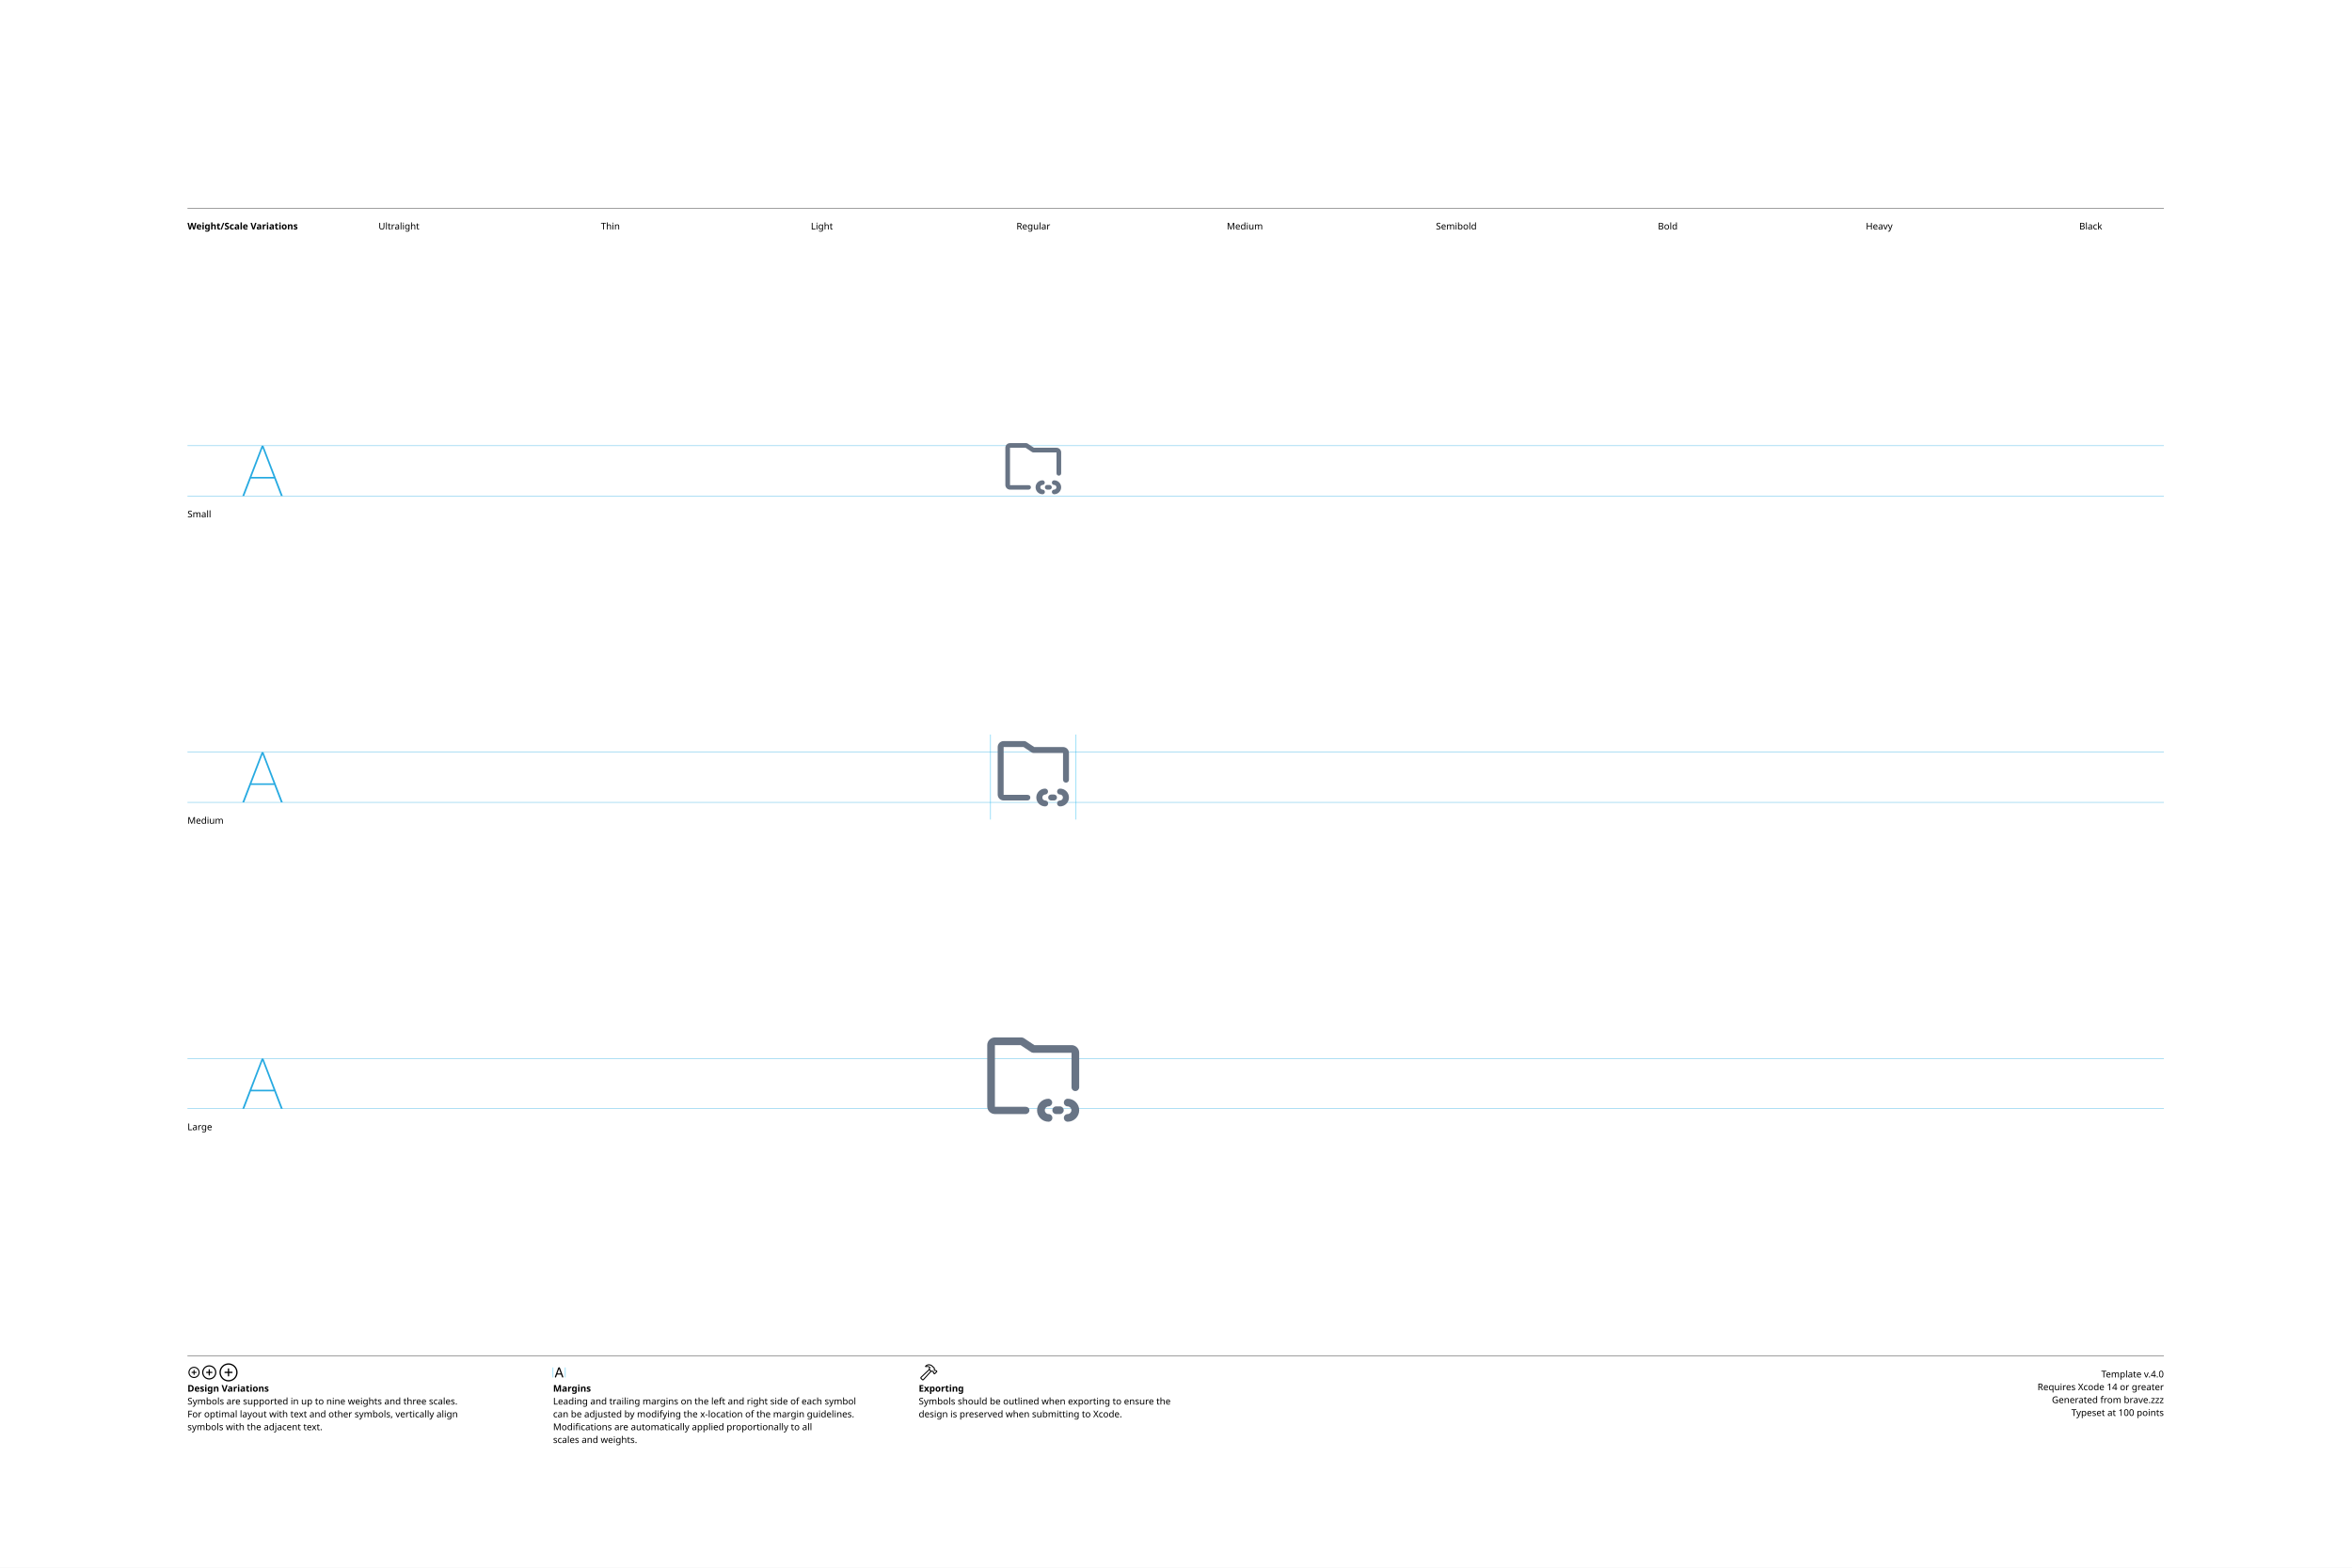
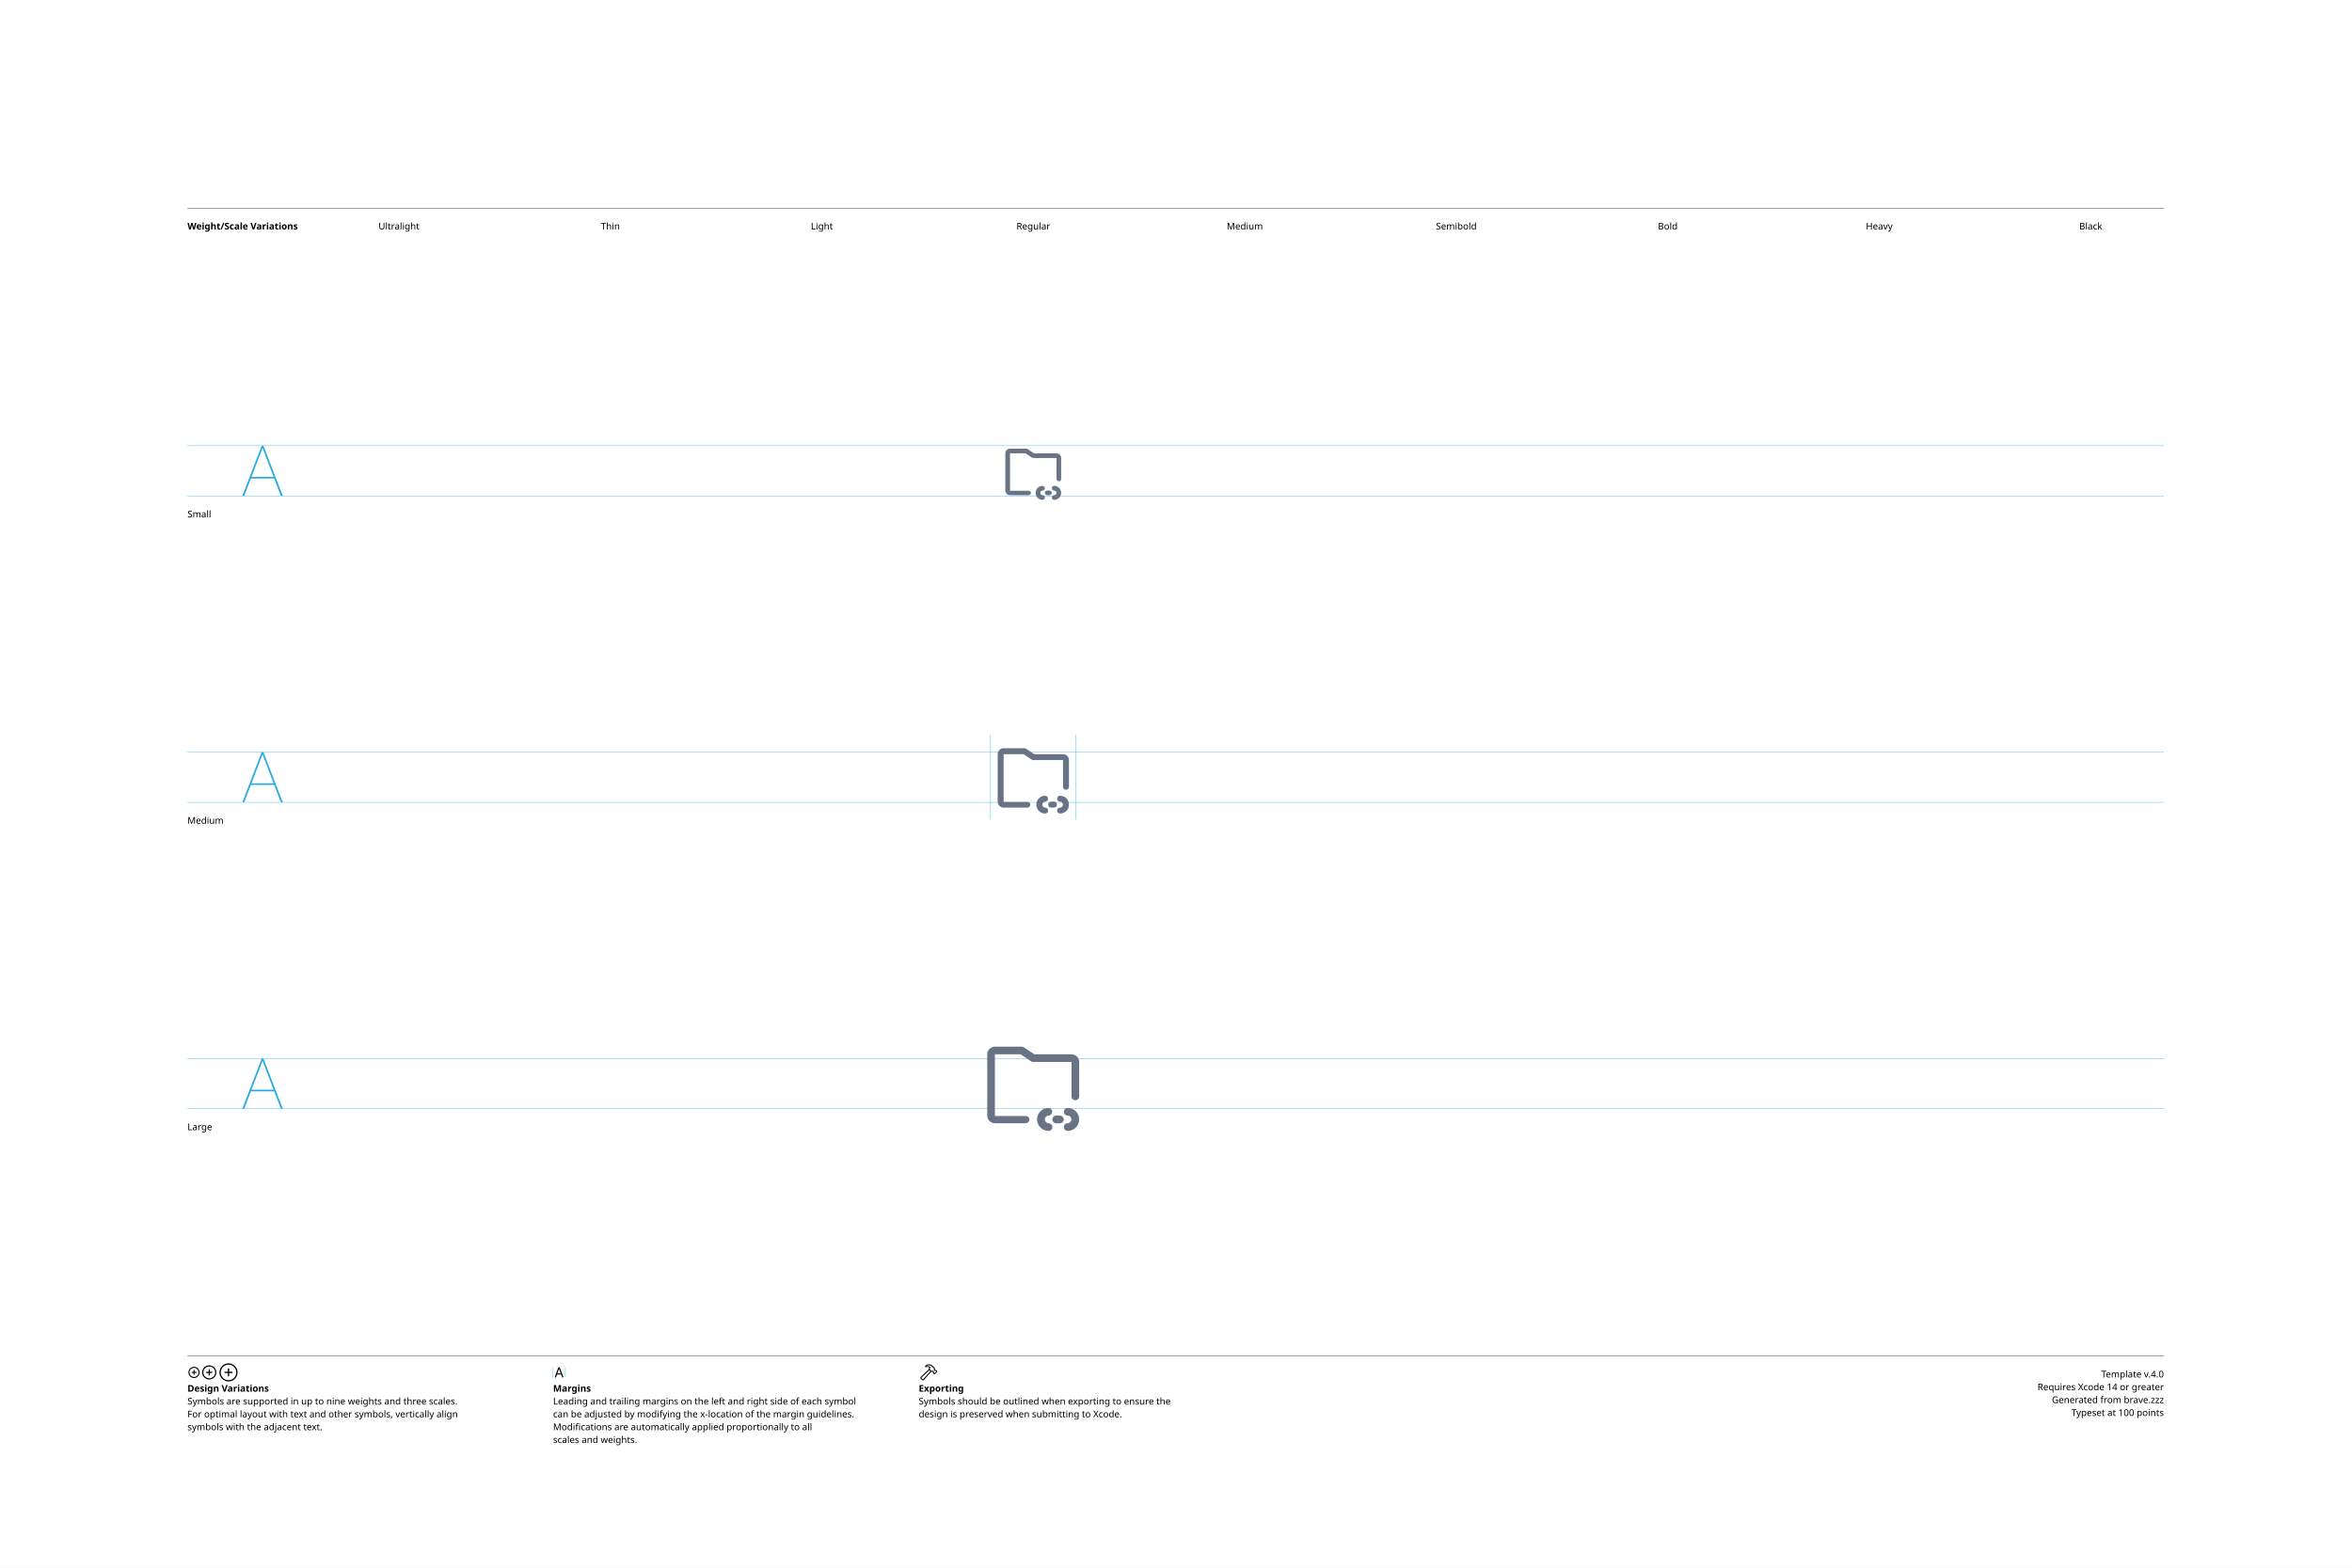
<svg xmlns="http://www.w3.org/2000/svg" version="1.1" width="3300" height="2200">
  <g id="Notes">
    <rect height="2200" id="artboard" style="fill:white;opacity:1" width="3300" x="0" y="0" />
    <line style="fill:none;stroke:black;opacity:1;stroke-width:0.5;" x1="263" x2="3036" y1="292" y2="292" />
    <text style="stroke:none;fill:black;font-family:sans-serif;font-size:13;font-weight:bold;" transform="matrix(1 0 0 1 263 322)">Weight/Scale Variations</text>
    <text style="stroke:none;fill:black;font-family:sans-serif;font-size:13;text-anchor:middle;" transform="matrix(1 0 0 1 559.711 322)">Ultralight</text>
    <text style="stroke:none;fill:black;font-family:sans-serif;font-size:13;text-anchor:middle;" transform="matrix(1 0 0 1 856.422 322)">Thin</text>
    <text style="stroke:none;fill:black;font-family:sans-serif;font-size:13;text-anchor:middle;" transform="matrix(1 0 0 1 1153.13 322)">Light</text>
    <text style="stroke:none;fill:black;font-family:sans-serif;font-size:13;text-anchor:middle;" transform="matrix(1 0 0 1 1449.84 322)">Regular</text>
    <text style="stroke:none;fill:black;font-family:sans-serif;font-size:13;text-anchor:middle;" transform="matrix(1 0 0 1 1746.56 322)">Medium</text>
    <text style="stroke:none;fill:black;font-family:sans-serif;font-size:13;text-anchor:middle;" transform="matrix(1 0 0 1 2043.27 322)">Semibold</text>
    <text style="stroke:none;fill:black;font-family:sans-serif;font-size:13;text-anchor:middle;" transform="matrix(1 0 0 1 2339.98 322)">Bold</text>
    <text style="stroke:none;fill:black;font-family:sans-serif;font-size:13;text-anchor:middle;" transform="matrix(1 0 0 1 2636.69 322)">Heavy</text>
    <text style="stroke:none;fill:black;font-family:sans-serif;font-size:13;text-anchor:middle;" transform="matrix(1 0 0 1 2933.4 322)">Black</text>
    <line style="fill:none;stroke:black;opacity:1;stroke-width:0.5;" x1="263" x2="3036" y1="1903" y2="1903" />
    <g transform="matrix(1 0 0 1 263 1933)">
      <path d="M9.248 0.83C13.555 0.83 17.139-2.744 17.139-7.051C17.139-11.357 13.545-14.932 9.238-14.932C4.941-14.932 1.367-11.357 1.367-7.051C1.367-2.744 4.951 0.83 9.248 0.83ZM9.248-0.654C5.703-0.654 2.871-3.496 2.871-7.051C2.871-10.605 5.693-13.447 9.238-13.447C12.793-13.447 15.645-10.605 15.645-7.051C15.645-3.496 12.803-0.654 9.248-0.654ZM5.654-7.051C5.654-6.621 5.957-6.328 6.406-6.328L8.506-6.328L8.506-4.209C8.506-3.77 8.799-3.467 9.229-3.467C9.678-3.467 9.971-3.77 9.971-4.209L9.971-6.328L12.09-6.328C12.529-6.328 12.832-6.621 12.832-7.051C12.832-7.49 12.529-7.793 12.09-7.793L9.971-7.793L9.971-9.902C9.971-10.352 9.678-10.654 9.229-10.654C8.799-10.654 8.506-10.352 8.506-9.902L8.506-7.793L6.406-7.793C5.957-7.793 5.654-7.49 5.654-7.051Z" />
    </g>
    <g transform="matrix(1 0 0 1 281.867 1933)">
      <path d="M11.709 2.91C17.158 2.91 21.67-1.611 21.67-7.051C21.67-12.5 17.148-17.012 11.699-17.012C6.26-17.012 1.748-12.5 1.748-7.051C1.748-1.611 6.27 2.91 11.709 2.91ZM11.709 1.25C7.1 1.25 3.418-2.441 3.418-7.051C3.418-11.66 7.09-15.352 11.699-15.352C16.309-15.352 20.01-11.66 20.01-7.051C20.01-2.441 16.318 1.25 11.709 1.25ZM7.178-7.051C7.178-6.572 7.51-6.25 8.008-6.25L10.879-6.25L10.879-3.369C10.879-2.881 11.211-2.539 11.69-2.539C12.178-2.539 12.52-2.871 12.52-3.369L12.52-6.25L15.4-6.25C15.889-6.25 16.23-6.572 16.23-7.051C16.23-7.539 15.889-7.881 15.4-7.881L12.52-7.881L12.52-10.752C12.52-11.25 12.178-11.592 11.69-11.592C11.211-11.592 10.879-11.25 10.879-10.752L10.879-7.881L8.008-7.881C7.51-7.881 7.178-7.539 7.178-7.051Z" />
    </g>
    <g transform="matrix(1 0 0 1 305.646 1933)">
      <path d="M14.971 5.664C21.934 5.664 27.695-0.098 27.695-7.051C27.695-14.014 21.924-19.775 14.961-19.775C8.008-19.775 2.256-14.014 2.256-7.051C2.256-0.098 8.018 5.664 14.971 5.664ZM14.971 3.848C8.936 3.848 4.082-1.016 4.082-7.051C4.082-13.096 8.926-17.949 14.961-17.949C21.006-17.949 25.869-13.096 25.869-7.051C25.869-1.016 21.016 3.848 14.971 3.848ZM9.199-7.051C9.199-6.533 9.57-6.172 10.117-6.172L14.062-6.172L14.062-2.217C14.062-1.68 14.434-1.299 14.951-1.299C15.488-1.299 15.859-1.67 15.859-2.217L15.859-6.172L19.814-6.172C20.352-6.172 20.732-6.533 20.732-7.051C20.732-7.598 20.361-7.969 19.814-7.969L15.859-7.969L15.859-11.914C15.859-12.461 15.488-12.842 14.951-12.842C14.434-12.842 14.062-12.461 14.062-11.914L14.062-7.969L10.117-7.969C9.57-7.969 9.199-7.598 9.199-7.051Z" />
    </g>
    <text style="stroke:none;fill:black;font-family:sans-serif;font-size:13;font-weight:bold;" transform="matrix(1 0 0 1 263 1953)">Design Variations</text>
    <text style="stroke:none;fill:black;font-family:sans-serif;font-size:13;" transform="matrix(1 0 0 1 263 1971)">Symbols are supported in up to nine weights and three scales.</text>
    <text style="stroke:none;fill:black;font-family:sans-serif;font-size:13;" transform="matrix(1 0 0 1 263 1989)">For optimal layout with text and other symbols, vertically align</text>
    <text style="stroke:none;fill:black;font-family:sans-serif;font-size:13;" transform="matrix(1 0 0 1 263 2007)">symbols with the adjacent text.</text>
    <line style="fill:none;stroke:#00AEEF;stroke-width:0.5;opacity:1.0;" x1="776" x2="776" y1="1919" y2="1933" />
    <g transform="matrix(1 0 0 1 776 1933)">
      <path d="M3.311 0.156C3.828 0.156 4.082-0.039 4.268-0.586L5.527-4.033L11.289-4.033L12.549-0.586C12.734-0.039 12.988 0.156 13.496 0.156C14.014 0.156 14.346-0.156 14.346-0.645C14.346-0.811 14.316-0.967 14.238-1.172L9.658-13.369C9.434-13.965 9.033-14.268 8.408-14.268C7.803-14.268 7.393-13.975 7.178-13.379L2.598-1.162C2.52-0.957 2.49-0.801 2.49-0.635C2.49-0.146 2.803 0.156 3.311 0.156ZM6.006-5.518L8.379-12.09L8.428-12.09L10.801-5.518Z" />
    </g>
    <line style="fill:none;stroke:#00AEEF;stroke-width:0.5;opacity:1.0;" x1="793.197" x2="793.197" y1="1919" y2="1933" />
    <text style="stroke:none;fill:black;font-family:sans-serif;font-size:13;font-weight:bold;" transform="matrix(1 0 0 1 776 1953)">Margins</text>
    <text style="stroke:none;fill:black;font-family:sans-serif;font-size:13;" transform="matrix(1 0 0 1 776 1971)">Leading and trailing margins on the left and right side of each symbol</text>
    <text style="stroke:none;fill:black;font-family:sans-serif;font-size:13;" transform="matrix(1 0 0 1 776 1989)">can be adjusted by modifying the x-location of the margin guidelines.</text>
    <text style="stroke:none;fill:black;font-family:sans-serif;font-size:13;" transform="matrix(1 0 0 1 776 2007)">Modifications are automatically applied proportionally to all</text>
    <text style="stroke:none;fill:black;font-family:sans-serif;font-size:13;" transform="matrix(1 0 0 1 776 2025)">scales and weights.</text>
    <g transform="matrix(1 0 0 1 1289 1933)">
      <path d="M2.842 1.865L4.541 3.574C5.4 4.443 6.387 4.385 7.314 3.359L18.008-8.428L17.041-9.404L6.426 2.275C6.074 2.676 5.742 2.773 5.273 2.305L4.102 1.143C3.633 0.684 3.74 0.342 4.141-0.02L15.615-10.82L14.639-11.787L3.047-0.898C2.061 0.02 1.982 0.996 2.842 1.865ZM9.258-16.328C8.838-15.918 8.809-15.342 9.043-14.951C9.277-14.59 9.736-14.355 10.381-14.521C11.846-14.863 13.369-14.922 14.795-13.984L14.209-12.529C13.867-11.699 14.043-11.113 14.58-10.566L16.875-8.252C17.363-7.764 17.773-7.744 18.34-7.842L19.404-8.037L20.068-7.363L20.029-6.807C19.99-6.309 20.117-5.928 20.605-5.449L21.367-4.707C21.846-4.229 22.461-4.199 22.93-4.668L25.84-7.588C26.309-8.057 26.289-8.652 25.811-9.131L25.039-9.893C24.561-10.371 24.189-10.527 23.711-10.488L23.135-10.44L22.49-11.074L22.734-12.197C22.861-12.764 22.705-13.203 22.119-13.789L19.922-15.977C16.582-19.297 12.148-19.219 9.258-16.328ZM10.752-15.957C13.184-17.734 16.475-17.432 18.701-15.205L21.133-12.793C21.367-12.559 21.406-12.373 21.338-12.031L21.016-10.547L22.52-9.062L23.506-9.121C23.76-9.131 23.838-9.111 24.033-8.916L24.609-8.34L22.168-5.898L21.592-6.475C21.396-6.67 21.367-6.748 21.377-7.012L21.445-7.988L19.951-9.473L18.428-9.219C18.105-9.15 17.959-9.18 17.715-9.414L15.713-11.416C15.459-11.65 15.43-11.816 15.586-12.188L16.465-14.277C14.902-15.732 12.871-16.357 10.84-15.762C10.684-15.723 10.625-15.85 10.752-15.957Z" />
    </g>
    <text style="stroke:none;fill:black;font-family:sans-serif;font-size:13;font-weight:bold;" transform="matrix(1 0 0 1 1289 1953)">Exporting</text>
    <text style="stroke:none;fill:black;font-family:sans-serif;font-size:13;" transform="matrix(1 0 0 1 1289 1971)">Symbols should be outlined when exporting to ensure the</text>
    <text style="stroke:none;fill:black;font-family:sans-serif;font-size:13;" transform="matrix(1 0 0 1 1289 1989)">design is preserved when submitting to Xcode.</text>
    <text id="template-version" style="stroke:none;fill:black;font-family:sans-serif;font-size:13;text-anchor:end;" transform="matrix(1 0 0 1 3036 1933)">Template v.4.0</text>
    <text style="stroke:none;fill:black;font-family:sans-serif;font-size:13;text-anchor:end;" transform="matrix(1 0 0 1 3036 1951)">Requires Xcode 14 or greater</text>
    <text id="descriptive-name" style="stroke:none;fill:black;font-family:sans-serif;font-size:13;text-anchor:end;" transform="matrix(1 0 0 1 3036 1969)">Generated from brave.zzz</text>
    <text style="stroke:none;fill:black;font-family:sans-serif;font-size:13;text-anchor:end;" transform="matrix(1 0 0 1 3036 1987)">Typeset at 100 points</text>
    <text style="stroke:none;fill:black;font-family:sans-serif;font-size:13;" transform="matrix(1 0 0 1 263 726)">Small</text>
    <text style="stroke:none;fill:black;font-family:sans-serif;font-size:13;" transform="matrix(1 0 0 1 263 1156)">Medium</text>
    <text style="stroke:none;fill:black;font-family:sans-serif;font-size:13;" transform="matrix(1 0 0 1 263 1586)">Large</text>
  </g>
  <g id="Guides">
    <g id="H-reference" style="fill:#27AAE1;stroke:none;" transform="matrix(1 0 0 1 339 696)">
      <path d="M0.994 0L3.638 0L29.328-67.132L30.03-67.132L30.03-70.459L28.123-70.459ZM11.688-24.48L46.981-24.48L46.231-26.729L12.438-26.729ZM55.12 0L57.764 0L30.638-70.459L29.433-70.459L29.433-67.132Z" />
    </g>
    <line id="Baseline-S" style="fill:none;stroke:#27AAE1;opacity:1;stroke-width:0.5;" x1="263" x2="3036" y1="696" y2="696" />
    <line id="Capline-S" style="fill:none;stroke:#27AAE1;opacity:1;stroke-width:0.5;" x1="263" x2="3036" y1="625.541" y2="625.541" />
    <g id="H-reference" style="fill:#27AAE1;stroke:none;" transform="matrix(1 0 0 1 339 1126)">
      <path d="M0.994 0L3.638 0L29.328-67.132L30.03-67.132L30.03-70.459L28.123-70.459ZM11.688-24.48L46.981-24.48L46.231-26.729L12.438-26.729ZM55.12 0L57.764 0L30.638-70.459L29.433-70.459L29.433-67.132Z" />
    </g>
    <line id="Baseline-M" style="fill:none;stroke:#27AAE1;opacity:1;stroke-width:0.5;" x1="263" x2="3036" y1="1126" y2="1126" />
    <line id="Capline-M" style="fill:none;stroke:#27AAE1;opacity:1;stroke-width:0.5;" x1="263" x2="3036" y1="1055.54" y2="1055.54" />
    <g id="H-reference" style="fill:#27AAE1;stroke:none;" transform="matrix(1 0 0 1 339 1556)">
      <path d="M0.994 0L3.638 0L29.328-67.132L30.03-67.132L30.03-70.459L28.123-70.459ZM11.688-24.48L46.981-24.48L46.231-26.729L12.438-26.729ZM55.12 0L57.764 0L30.638-70.459L29.433-70.459L29.433-67.132Z" />
    </g>
    <line id="Baseline-L" style="fill:none;stroke:#27AAE1;opacity:1;stroke-width:0.5;" x1="263" x2="3036" y1="1556" y2="1556" />
    <line id="Capline-L" style="fill:none;stroke:#27AAE1;opacity:1;stroke-width:0.5;" x1="263" x2="3036" y1="1485.54" y2="1485.54" />
    <line id="left-margin-Regular-M" style="fill:none;stroke:#00AEEF;stroke-width:0.5;opacity:1.0;" x1="1389.82" x2="1389.82" y1="1030.79" y2="1150.12" />
    <line id="right-margin-Regular-M" style="fill:none;stroke:#00AEEF;stroke-width:0.5;opacity:1.0;" x1="1509.87" x2="1509.87" y1="1030.79" y2="1150.12" />
  </g>
  <g id="Symbols">
    <g id="Regular-L" transform="matrix(6.45 0 0 6.45 1372.267 1443)">
      <defs>
        <clipPath id="clip-1">
          <rect x="0" y="0" width="24" height="24" fill="none" fill-rule="nonzero" />
        </clipPath>
      </defs>
      <g clip-path="url(#clip-1)" fill="none" fill-rule="none" stroke="none" stroke-width="1" stroke-linecap="butt" stroke-linejoin="miter" stroke-miterlimit="10" stroke-dasharray="" stroke-dashoffset="0" font-family="none" font-weight="none" font-size="none" text-anchor="none" style="mix-blend-mode: normal">
-         <path d="M21.167,13.667c-0.461,0 -0.834,-0.373 -0.834,-0.834v-7.5h-8.333c-0.099,-0.002 -0.196,-0.021 -0.288,-0.057c-0.03,-0.011 -0.056,-0.026 -0.084,-0.04c-0.03,-0.015 -0.061,-0.023 -0.09,-0.043l-2.29,-1.526h-5.581v13.418h6.666c0.46,0 0.834,0.289 0.834,0.749c0,0.46 -0.374,0.833 -0.834,0.833h-6.666c-0.92,0 -1.667,-0.748 -1.667,-1.667v-13.333c0,-0.92 0.748,-1.667 1.667,-1.667h5.833c0.026,0 0.047,0.013 0.073,0.015c0.056,0.005 0.11,0.017 0.165,0.034c0.054,0.015 0.106,0.036 0.155,0.062c0.022,0.013 0.047,0.015 0.07,0.029l2.29,1.527h8.08c0.92,0 1.667,0.747 1.667,1.666v7.5c0,0.46 -0.373,0.834 -0.833,0.834zM15.333,15.334c0.444,0.022 0.793,0.388 0.793,0.833c0,0.445 -0.349,0.811 -0.793,0.833c-0.449,0.016 -0.805,0.384 -0.805,0.834c0,0.449 0.356,0.818 0.805,0.834c0.46,0 0.833,0.373 0.833,0.833c0,0.46 -0.373,0.833 -0.833,0.833c-1.378,0 -2.5,-1.12 -2.5,-2.5c0,-1.378 1.122,-2.5 2.5,-2.5zM17,17h0.833c0.449,0.016 0.805,0.384 0.805,0.834c0,0.449 -0.356,0.818 -0.805,0.834h-0.833c-0.46,0 -0.834,-0.373 -0.834,-0.834c0,-0.46 0.373,-0.834 0.834,-0.834zM19.5,18.667c0.449,-0.016 0.805,-0.384 0.805,-0.834c0,-0.449 -0.356,-0.818 -0.805,-0.834c-0.46,0 -0.833,-0.373 -0.833,-0.833c0,-0.46 0.373,-0.833 0.833,-0.833c1.378,0 2.5,1.121 2.5,2.5c0,1.379 -1.122,2.5 -2.5,2.5c-0.46,0 -0.834,-0.373 -0.834,-0.834c0,-0.46 0.373,-0.834 0.834,-0.834z" fill="#687485" fill-rule="nonzero" />
+         <path d="M21.167,15.667c-0.461,0 -0.834,-0.373 -0.834,-0.834v-7.5h-8.333c-0.099,-0.002 -0.196,-0.021 -0.288,-0.057c-0.03,-0.011 -0.056,-0.026 -0.084,-0.04c-0.03,-0.015 -0.061,-0.023 -0.09,-0.043l-2.29,-1.526h-5.581v13.418h6.666c0.46,0 0.834,0.289 0.834,0.749c0,0.46 -0.374,0.833 -0.834,0.833h-6.666c-0.92,0 -1.667,-0.748 -1.667,-1.667v-13.333c0,-0.92 0.748,-1.667 1.667,-1.667h5.833c0.026,0 0.047,0.013 0.073,0.015c0.056,0.005 0.11,0.017 0.165,0.034c0.054,0.015 0.106,0.036 0.155,0.062c0.022,0.013 0.047,0.015 0.07,0.029l2.29,1.527h8.08c0.92,0 1.667,0.747 1.667,1.666v7.5c0,0.46 -0.373,0.834 -0.833,0.834zM15.333,17.334c0.444,0.022 0.793,0.388 0.793,0.833c0,0.445 -0.349,0.811 -0.793,0.833c-0.449,0.016 -0.805,0.384 -0.805,0.834c0,0.449 0.356,0.818 0.805,0.834c0.46,0 0.833,0.373 0.833,0.833c0,0.46 -0.373,0.833 -0.833,0.833c-1.378,0 -2.5,-1.12 -2.5,-2.5c0,-1.378 1.122,-2.5 2.5,-2.5zM17,19h0.833c0.449,0.016 0.805,0.384 0.805,0.834c0,0.449 -0.356,0.818 -0.805,0.834h-0.833c-0.46,0 -0.834,-0.373 -0.834,-0.834c0,-0.46 0.373,-0.834 0.834,-0.834zM19.5,20.667c0.449,-0.016 0.805,-0.384 0.805,-0.834c0,-0.449 -0.356,-0.818 -0.805,-0.834c-0.46,0 -0.833,-0.373 -0.833,-0.833c0,-0.46 0.373,-0.833 0.833,-0.833c1.378,0 2.5,1.121 2.5,2.5c0,1.379 -1.122,2.5 -2.5,2.5c-0.46,0 -0.834,-0.373 -0.834,-0.834c0,-0.46 0.373,-0.834 0.834,-0.834z" fill="#687485" fill-rule="nonzero" />
      </g>
    </g>
    <g id="Regular-M" transform="matrix(5 0 0 5 1389.82 1030)">
      <defs>
        <clipPath id="clip-1">
          <rect x="0" y="0" width="24" height="24" fill="none" fill-rule="nonzero" />
        </clipPath>
      </defs>
      <g clip-path="url(#clip-1)" fill="none" fill-rule="none" stroke="none" stroke-width="1" stroke-linecap="butt" stroke-linejoin="miter" stroke-miterlimit="10" stroke-dasharray="" stroke-dashoffset="0" font-family="none" font-weight="none" font-size="none" text-anchor="none" style="mix-blend-mode: normal">
-         <path d="M21.167,13.667c-0.461,0 -0.834,-0.373 -0.834,-0.834v-7.5h-8.333c-0.099,-0.002 -0.196,-0.021 -0.288,-0.057c-0.03,-0.011 -0.056,-0.026 -0.084,-0.04c-0.03,-0.015 -0.061,-0.023 -0.09,-0.043l-2.29,-1.526h-5.581v13.418h6.666c0.46,0 0.834,0.289 0.834,0.749c0,0.46 -0.374,0.833 -0.834,0.833h-6.666c-0.92,0 -1.667,-0.748 -1.667,-1.667v-13.333c0,-0.92 0.748,-1.667 1.667,-1.667h5.833c0.026,0 0.047,0.013 0.073,0.015c0.056,0.005 0.11,0.017 0.165,0.034c0.054,0.015 0.106,0.036 0.155,0.062c0.022,0.013 0.047,0.015 0.07,0.029l2.29,1.527h8.08c0.92,0 1.667,0.747 1.667,1.666v7.5c0,0.46 -0.373,0.834 -0.833,0.834zM15.333,15.334c0.444,0.022 0.793,0.388 0.793,0.833c0,0.445 -0.349,0.811 -0.793,0.833c-0.449,0.016 -0.805,0.384 -0.805,0.834c0,0.449 0.356,0.818 0.805,0.834c0.46,0 0.833,0.373 0.833,0.833c0,0.46 -0.373,0.833 -0.833,0.833c-1.378,0 -2.5,-1.12 -2.5,-2.5c0,-1.378 1.122,-2.5 2.5,-2.5zM17,17h0.833c0.449,0.016 0.805,0.384 0.805,0.834c0,0.449 -0.356,0.818 -0.805,0.834h-0.833c-0.46,0 -0.834,-0.373 -0.834,-0.834c0,-0.46 0.373,-0.834 0.834,-0.834zM19.5,18.667c0.449,-0.016 0.805,-0.384 0.805,-0.834c0,-0.449 -0.356,-0.818 -0.805,-0.834c-0.46,0 -0.833,-0.373 -0.833,-0.833c0,-0.46 0.373,-0.833 0.833,-0.833c1.378,0 2.5,1.121 2.5,2.5c0,1.379 -1.122,2.5 -2.5,2.5c-0.46,0 -0.834,-0.373 -0.834,-0.834c0,-0.46 0.373,-0.834 0.834,-0.834z" fill="#687485" fill-rule="nonzero" />
+         <path d="M21.167,15.667c-0.461,0 -0.834,-0.373 -0.834,-0.834v-7.5h-8.333c-0.099,-0.002 -0.196,-0.021 -0.288,-0.057c-0.03,-0.011 -0.056,-0.026 -0.084,-0.04c-0.03,-0.015 -0.061,-0.023 -0.09,-0.043l-2.29,-1.526h-5.581v13.418h6.666c0.46,0 0.834,0.289 0.834,0.749c0,0.46 -0.374,0.833 -0.834,0.833h-6.666c-0.92,0 -1.667,-0.748 -1.667,-1.667v-13.333c0,-0.92 0.748,-1.667 1.667,-1.667h5.833c0.026,0 0.047,0.013 0.073,0.015c0.056,0.005 0.11,0.017 0.165,0.034c0.054,0.015 0.106,0.036 0.155,0.062c0.022,0.013 0.047,0.015 0.07,0.029l2.29,1.527h8.08c0.92,0 1.667,0.747 1.667,1.666v7.5c0,0.46 -0.373,0.834 -0.833,0.834zM15.333,17.334c0.444,0.022 0.793,0.388 0.793,0.833c0,0.445 -0.349,0.811 -0.793,0.833c-0.449,0.016 -0.805,0.384 -0.805,0.834c0,0.449 0.356,0.818 0.805,0.834c0.46,0 0.833,0.373 0.833,0.833c0,0.46 -0.373,0.833 -0.833,0.833c-1.378,0 -2.5,-1.12 -2.5,-2.5c0,-1.378 1.122,-2.5 2.5,-2.5zM17,19h0.833c0.449,0.016 0.805,0.384 0.805,0.834c0,0.449 -0.356,0.818 -0.805,0.834h-0.833c-0.46,0 -0.834,-0.373 -0.834,-0.834c0,-0.46 0.373,-0.834 0.834,-0.834zM19.5,20.667c0.449,-0.016 0.805,-0.384 0.805,-0.834c0,-0.449 -0.356,-0.818 -0.805,-0.834c-0.46,0 -0.833,-0.373 -0.833,-0.833c0,-0.46 0.373,-0.833 0.833,-0.833c1.378,0 2.5,1.121 2.5,2.5c0,1.379 -1.122,2.5 -2.5,2.5c-0.46,0 -0.834,-0.373 -0.834,-0.834c0,-0.46 0.373,-0.834 0.834,-0.834z" fill="#687485" fill-rule="nonzero" />
      </g>
    </g>
    <g id="Regular-S" transform="matrix(3.915 0 0 3.915 1402.75 614)">
      <defs>
        <clipPath id="clip-1">
          <rect x="0" y="0" width="24" height="24" fill="none" fill-rule="nonzero" />
        </clipPath>
      </defs>
      <g clip-path="url(#clip-1)" fill="none" fill-rule="none" stroke="none" stroke-width="1" stroke-linecap="butt" stroke-linejoin="miter" stroke-miterlimit="10" stroke-dasharray="" stroke-dashoffset="0" font-family="none" font-weight="none" font-size="none" text-anchor="none" style="mix-blend-mode: normal">
-         <path d="M21.167,13.667c-0.461,0 -0.834,-0.373 -0.834,-0.834v-7.5h-8.333c-0.099,-0.002 -0.196,-0.021 -0.288,-0.057c-0.03,-0.011 -0.056,-0.026 -0.084,-0.04c-0.03,-0.015 -0.061,-0.023 -0.09,-0.043l-2.29,-1.526h-5.581v13.418h6.666c0.46,0 0.834,0.289 0.834,0.749c0,0.46 -0.374,0.833 -0.834,0.833h-6.666c-0.92,0 -1.667,-0.748 -1.667,-1.667v-13.333c0,-0.92 0.748,-1.667 1.667,-1.667h5.833c0.026,0 0.047,0.013 0.073,0.015c0.056,0.005 0.11,0.017 0.165,0.034c0.054,0.015 0.106,0.036 0.155,0.062c0.022,0.013 0.047,0.015 0.07,0.029l2.29,1.527h8.08c0.92,0 1.667,0.747 1.667,1.666v7.5c0,0.46 -0.373,0.834 -0.833,0.834zM15.333,15.334c0.444,0.022 0.793,0.388 0.793,0.833c0,0.445 -0.349,0.811 -0.793,0.833c-0.449,0.016 -0.805,0.384 -0.805,0.834c0,0.449 0.356,0.818 0.805,0.834c0.46,0 0.833,0.373 0.833,0.833c0,0.46 -0.373,0.833 -0.833,0.833c-1.378,0 -2.5,-1.12 -2.5,-2.5c0,-1.378 1.122,-2.5 2.5,-2.5zM17,17h0.833c0.449,0.016 0.805,0.384 0.805,0.834c0,0.449 -0.356,0.818 -0.805,0.834h-0.833c-0.46,0 -0.834,-0.373 -0.834,-0.834c0,-0.46 0.373,-0.834 0.834,-0.834zM19.5,18.667c0.449,-0.016 0.805,-0.384 0.805,-0.834c0,-0.449 -0.356,-0.818 -0.805,-0.834c-0.46,0 -0.833,-0.373 -0.833,-0.833c0,-0.46 0.373,-0.833 0.833,-0.833c1.378,0 2.5,1.121 2.5,2.5c0,1.379 -1.122,2.5 -2.5,2.5c-0.46,0 -0.834,-0.373 -0.834,-0.834c0,-0.46 0.373,-0.834 0.834,-0.834z" fill="#687485" fill-rule="nonzero" />
+         <path d="M21.167,15.667c-0.461,0 -0.834,-0.373 -0.834,-0.834v-7.5h-8.333c-0.099,-0.002 -0.196,-0.021 -0.288,-0.057c-0.03,-0.011 -0.056,-0.026 -0.084,-0.04c-0.03,-0.015 -0.061,-0.023 -0.09,-0.043l-2.29,-1.526h-5.581v13.418h6.666c0.46,0 0.834,0.289 0.834,0.749c0,0.46 -0.374,0.833 -0.834,0.833h-6.666c-0.92,0 -1.667,-0.748 -1.667,-1.667v-13.333c0,-0.92 0.748,-1.667 1.667,-1.667h5.833c0.026,0 0.047,0.013 0.073,0.015c0.056,0.005 0.11,0.017 0.165,0.034c0.054,0.015 0.106,0.036 0.155,0.062c0.022,0.013 0.047,0.015 0.07,0.029l2.29,1.527h8.08c0.92,0 1.667,0.747 1.667,1.666v7.5c0,0.46 -0.373,0.834 -0.833,0.834zM15.333,17.334c0.444,0.022 0.793,0.388 0.793,0.833c0,0.445 -0.349,0.811 -0.793,0.833c-0.449,0.016 -0.805,0.384 -0.805,0.834c0,0.449 0.356,0.818 0.805,0.834c0.46,0 0.833,0.373 0.833,0.833c0,0.46 -0.373,0.833 -0.833,0.833c-1.378,0 -2.5,-1.12 -2.5,-2.5c0,-1.378 1.122,-2.5 2.5,-2.5zM17,19h0.833c0.449,0.016 0.805,0.384 0.805,0.834c0,0.449 -0.356,0.818 -0.805,0.834h-0.833c-0.46,0 -0.834,-0.373 -0.834,-0.834c0,-0.46 0.373,-0.834 0.834,-0.834zM19.5,20.667c0.449,-0.016 0.805,-0.384 0.805,-0.834c0,-0.449 -0.356,-0.818 -0.805,-0.834c-0.46,0 -0.833,-0.373 -0.833,-0.833c0,-0.46 0.373,-0.833 0.833,-0.833c1.378,0 2.5,1.121 2.5,2.5c0,1.379 -1.122,2.5 -2.5,2.5c-0.46,0 -0.834,-0.373 -0.834,-0.834c0,-0.46 0.373,-0.834 0.834,-0.834z" fill="#687485" fill-rule="nonzero" />
      </g>
    </g>
  </g>
</svg>
